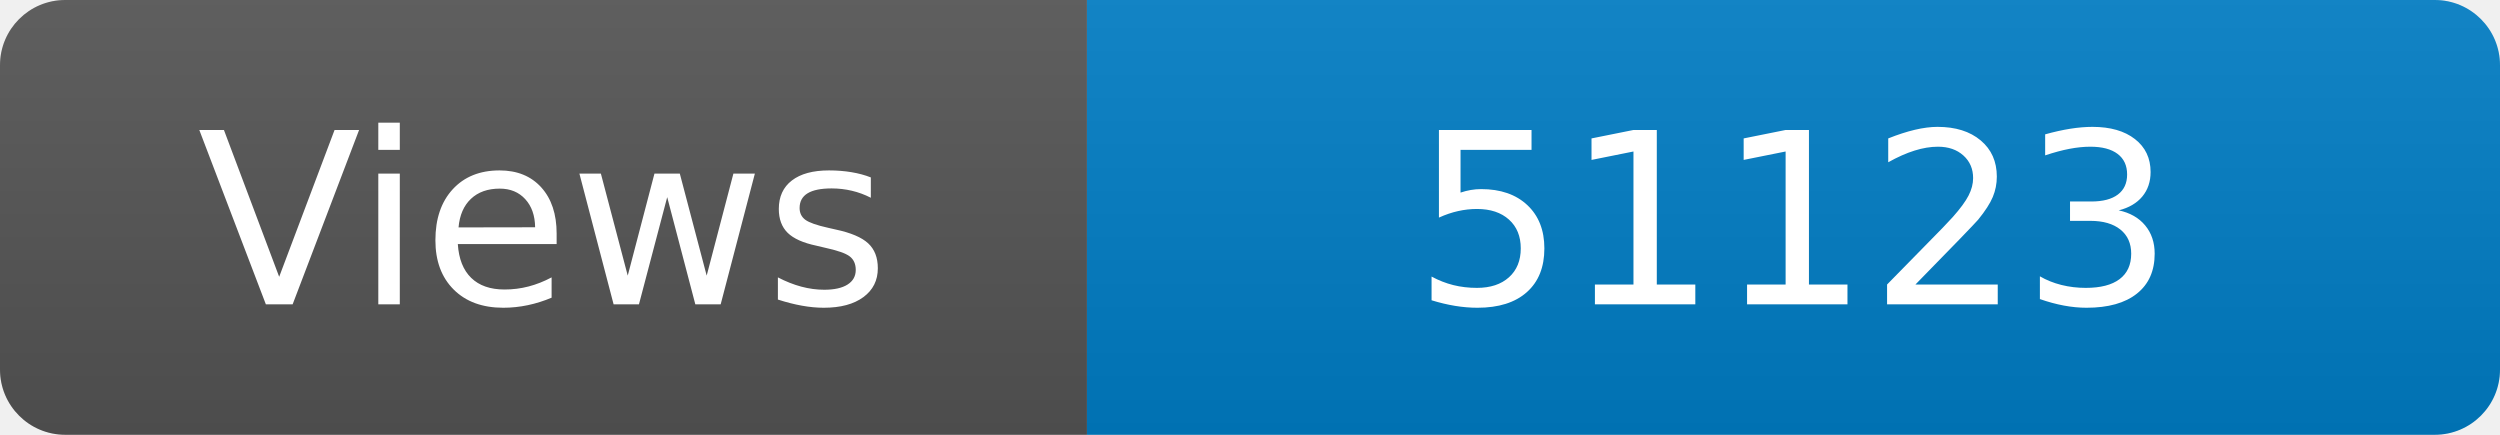
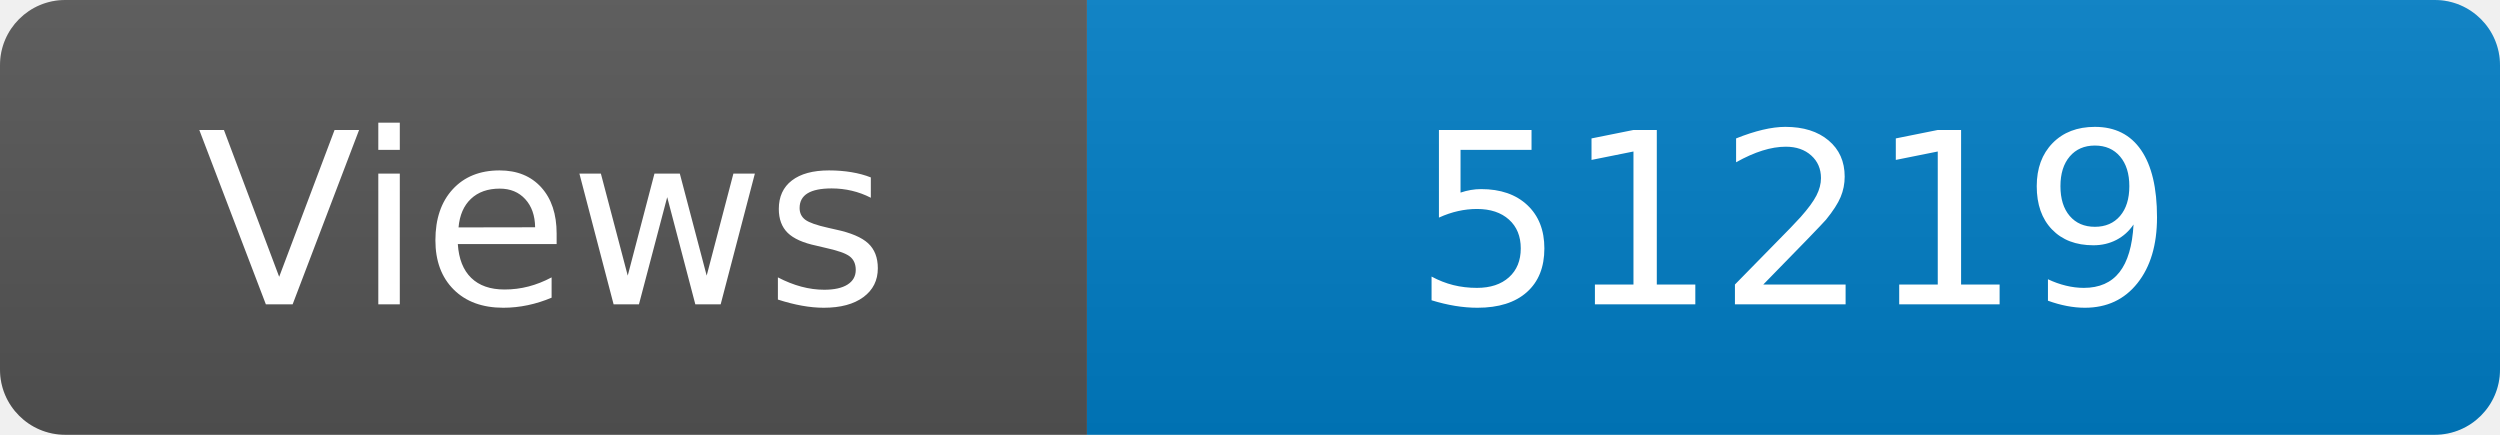
<svg xmlns="http://www.w3.org/2000/svg" width="115" height="20" role="img" aria-label="Maintained?: yes">
  <linearGradient id="s" x2="0" y2="100%">
    <stop offset="0" stop-color="#bbb" stop-opacity=".1" />
    <stop offset="1" stop-opacity=".1" />
  </linearGradient>
  <clipPath id="r">
    <rect width="115" height="20" rx="3" fill="#fff" />
  </clipPath>
  <g clip-path="url(#r)">
    <rect width="50" height="20" fill="#555" />
    <rect x="50" width="160" height="20" fill="#007ec6" />
    <rect width="115" height="20" fill="url(#s)" />
  </g>
  <g fill="#fff" text-anchor="middle" font-family="Verdana,Geneva,DejaVu Sans,sans-serif" font-size="110">
    <text x="250" y="140" transform="scale(.1)" fill="#fff">Views</text>
-     <text x="825" y="140" transform="scale(.1)" fill="#fff">51123</text>
+     <text x="825" y="140" transform="scale(.1)" fill="#fff">51219</text>
  </g>
</svg>
